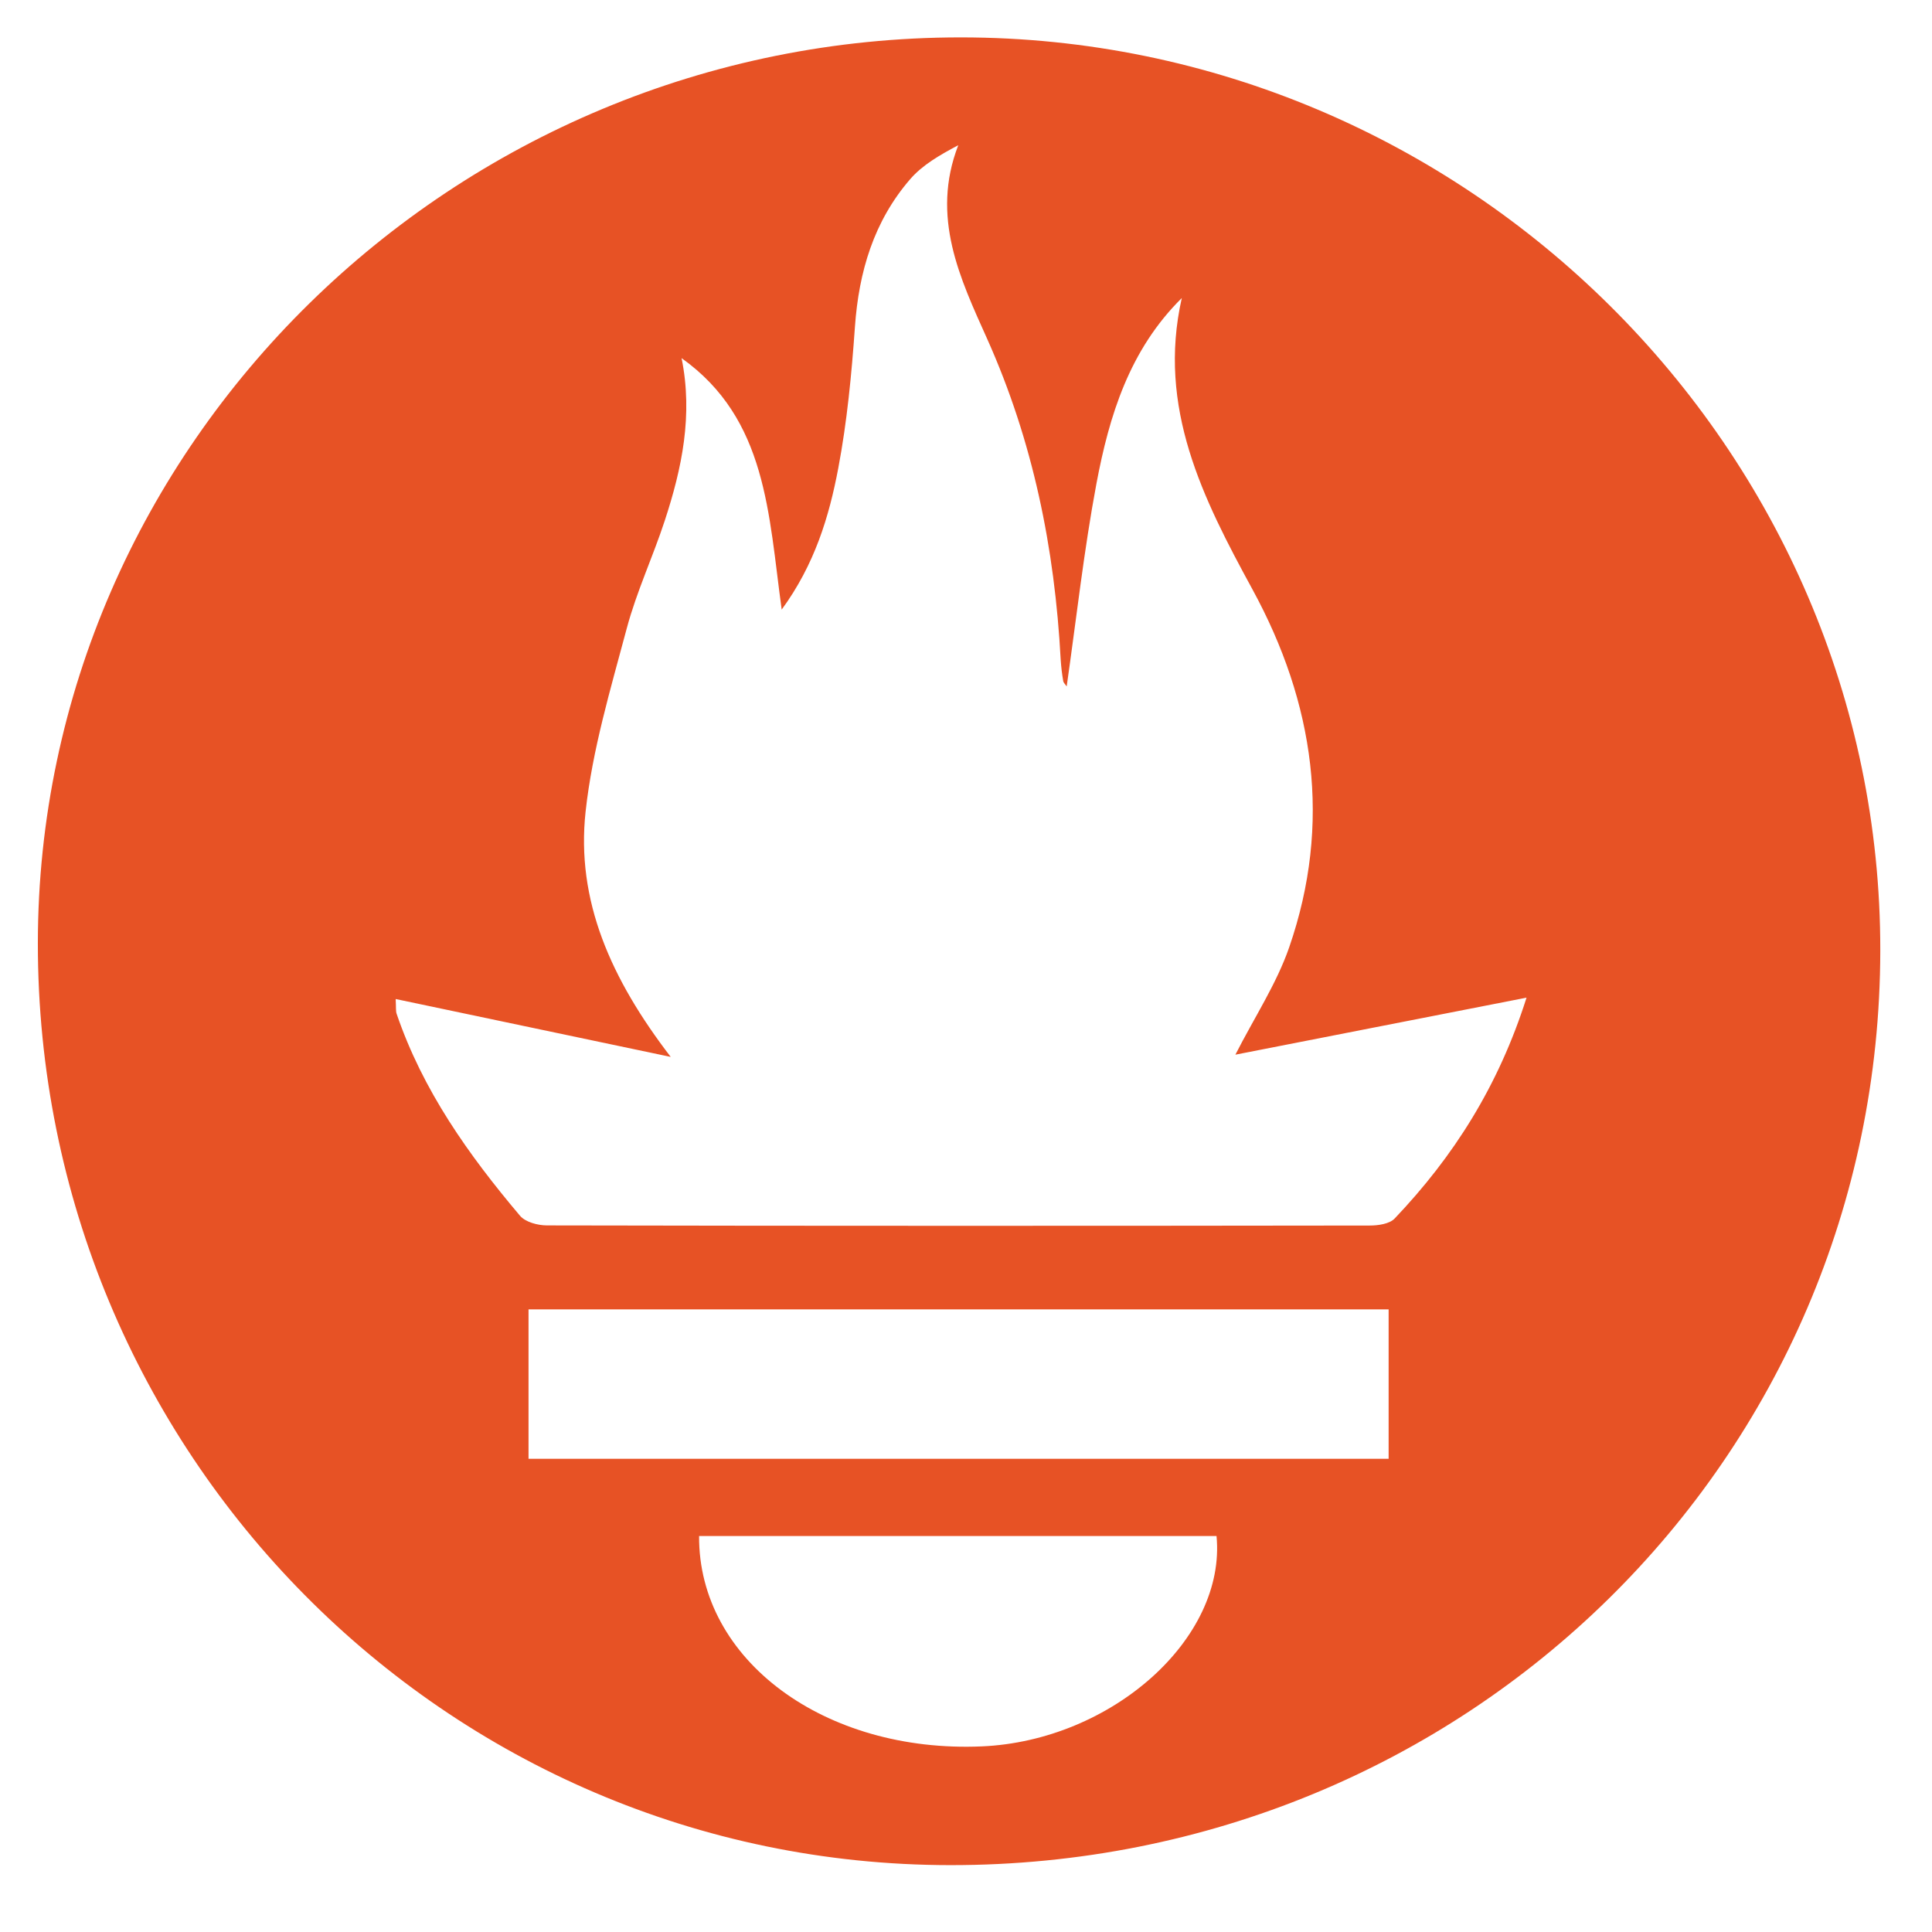
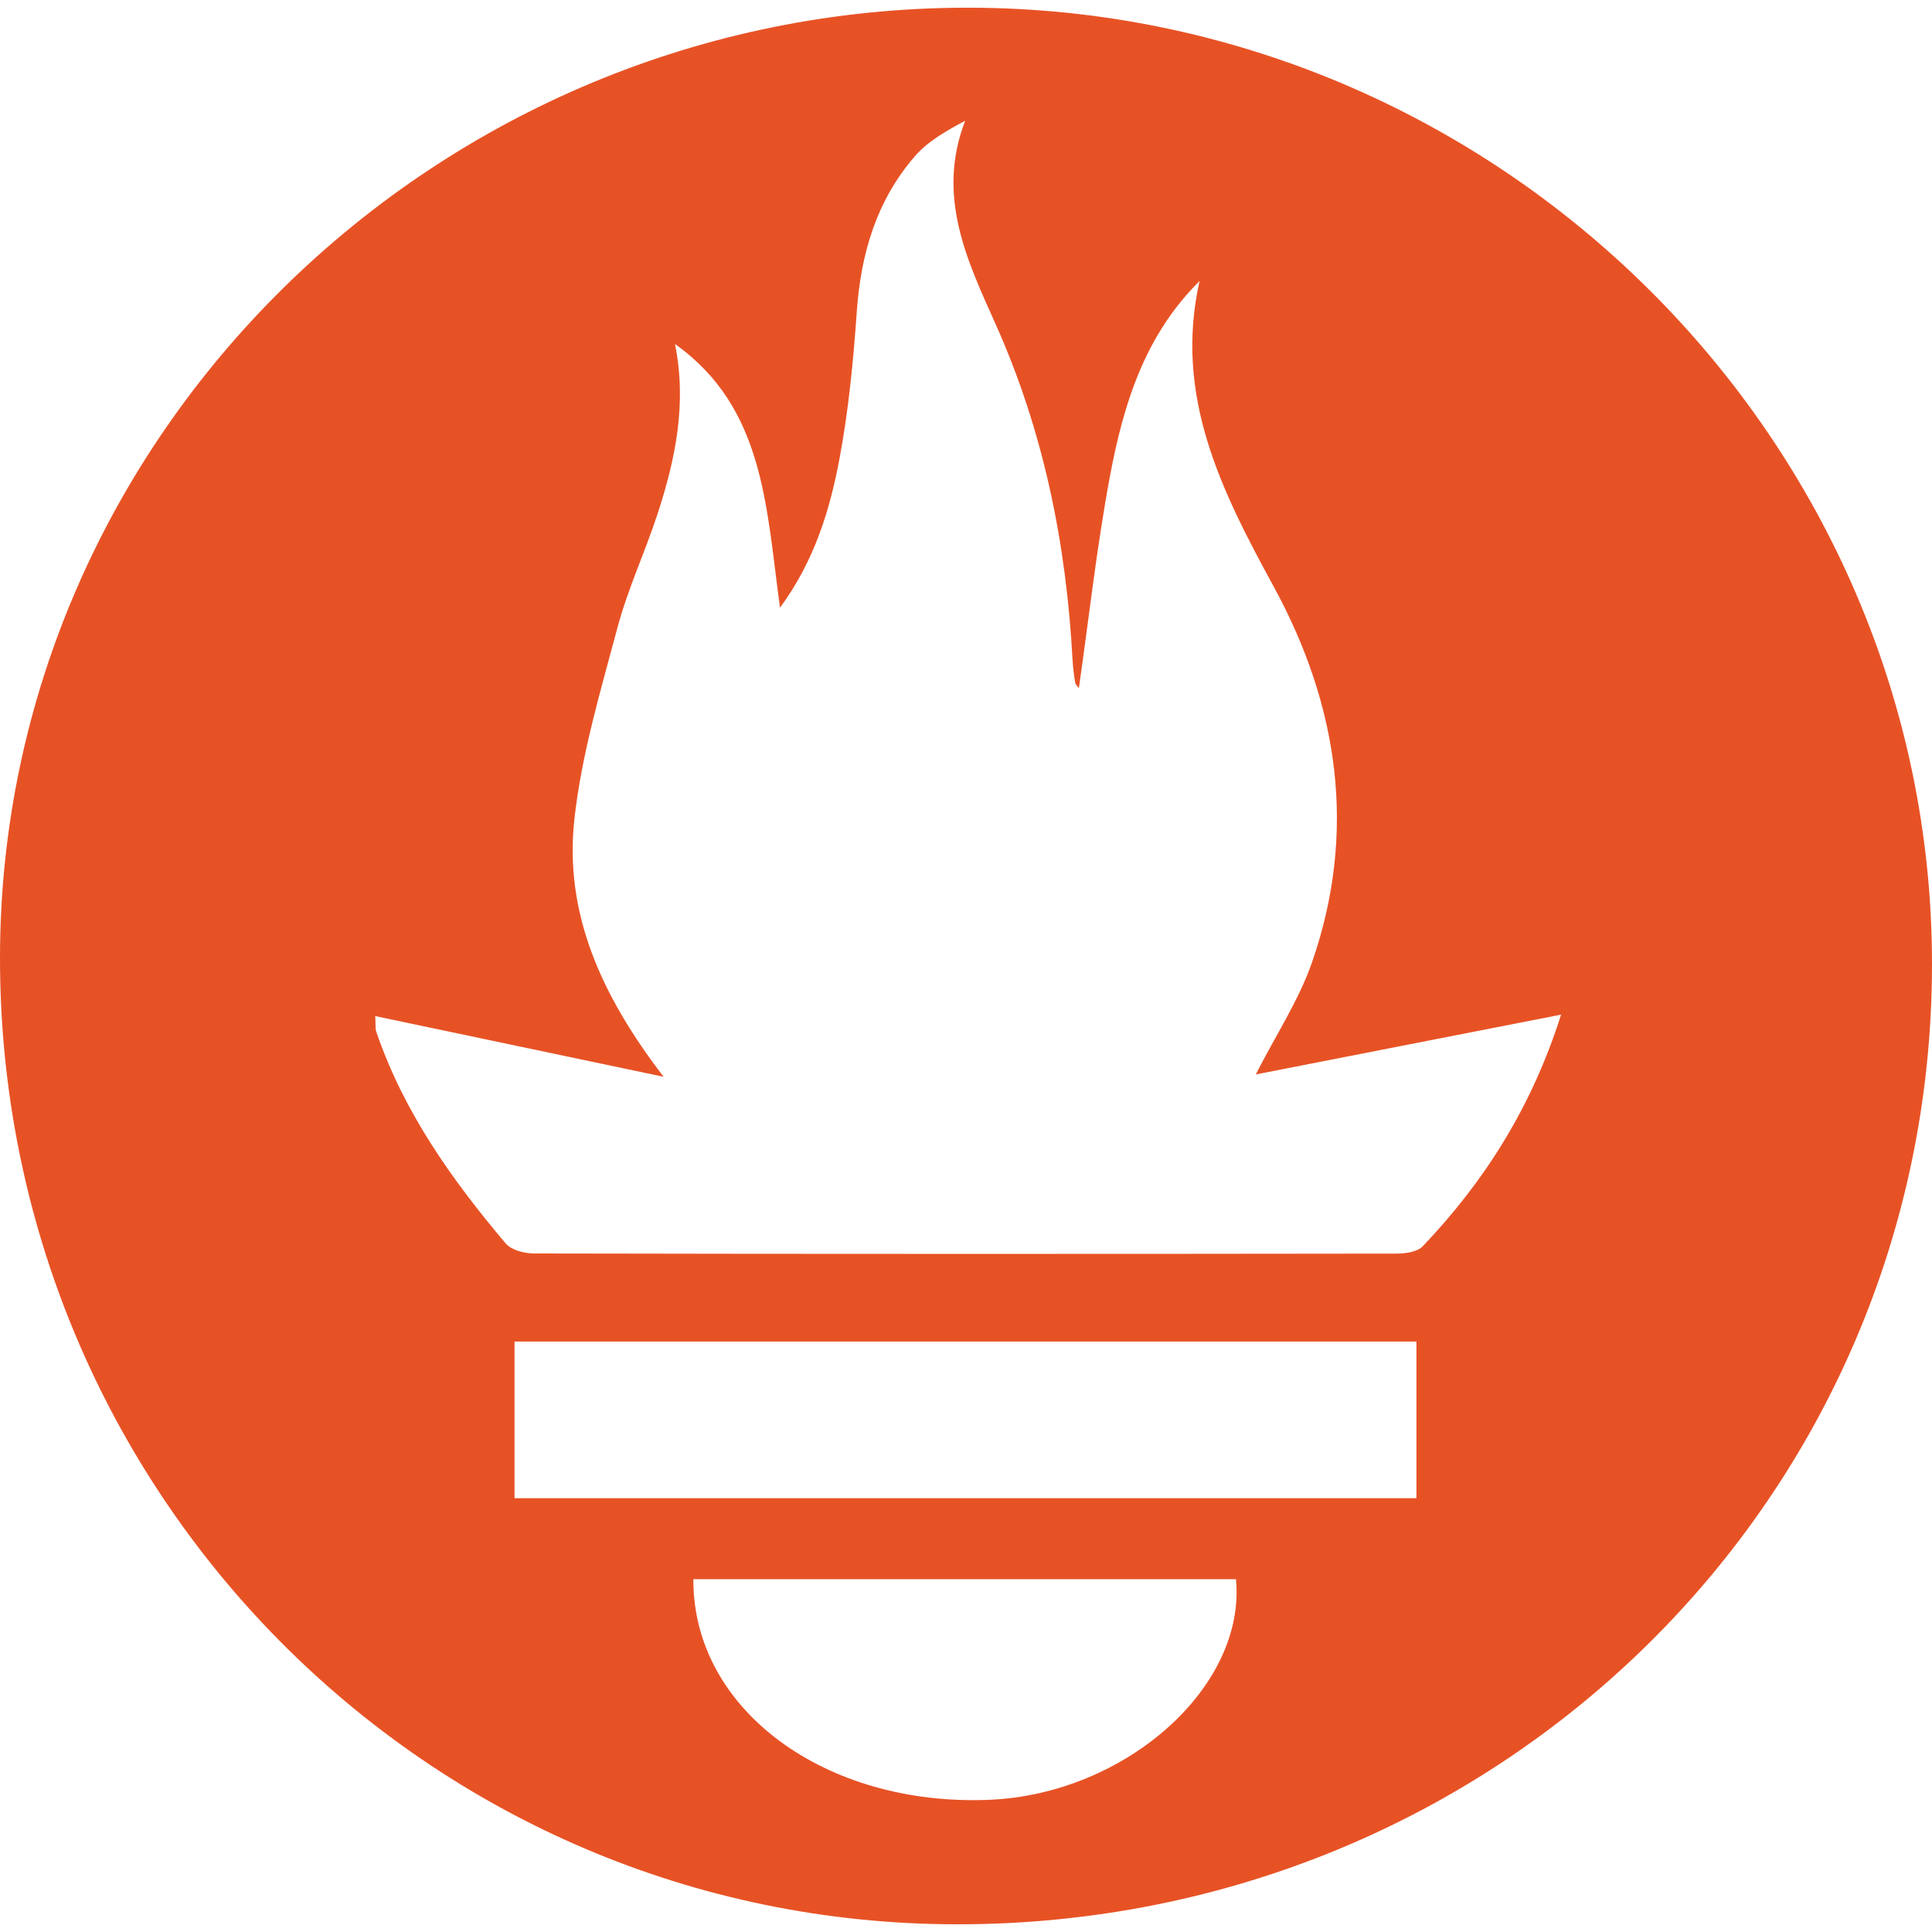
<svg xmlns="http://www.w3.org/2000/svg" viewBox="0 0 128 128">
-   <path d="M63.66 2.477c33.477.007 60.957 27.296 60.914 60.5-.043 33.703-27.41 60.617-61.613 60.593-33.441-.023-60.477-27.343-60.453-61.086C2.53 29.488 30.066 2.47 63.66 2.477zm-18.504 21.25c.766 3.777.024 7.3-1.113 10.765-.785 2.399-1.871 4.711-2.52 7.145-1.07 4.008-2.28 8.039-2.726 12.136-.64 5.895 1.676 11.086 5.64 16.25l-18.222-3.835c.031.574 0 .792.062.976 1.727 5.074 4.766 9.348 8.172 13.379.36.426 1.18.644 1.79.644 18.167.036 36.335.032 54.503.008.563 0 1.317-.105 1.66-.468 3.895-4.094 6.871-8.758 8.735-14.63l-19.29 3.778c1.274-2.496 2.723-4.688 3.56-7.098 2.855-8.242 1.671-16.21-2.427-23.726-3.289-6.031-6.324-12.035-4.683-19.305-3.473 3.434-4.809 7.8-5.656 12.3-.832 4.434-1.325 8.93-1.97 13.43-.093-.136-.21-.238-.23-.355a13.317 13.317 0 01-.168-1.422c-.394-7.367-1.832-14.465-4.87-21.246-1.786-3.988-3.758-8.07-1.915-12.832-1.246.66-2.375 1.313-3.183 2.246-2.41 2.785-3.407 6.13-3.664 9.793-.22 3.13-.52 6.274-1.102 9.352-.61 3.234-1.574 6.402-3.75 9.375-.875-6.348-.973-12.63-6.633-16.66zM92 86.75H35.016v9.898H92zm-45.684 15.016c-.046 8.242 8.348 14.382 18.723 13.937 8.602-.371 16.211-7.137 15.559-13.937zm0 0" fill="#e75225" />
+   <path fill="#e75225" d="M64.125.51C99.229.517 128.045 29.133 128 63.951c-.045 35.342-28.742 63.564-64.608 63.539C28.325 127.466-.025 98.818 0 63.434.023 28.834 28.898.503 64.125.51ZM44.72 22.793c.803 3.96.025 7.655-1.167 11.289-.823 2.515-1.962 4.94-2.642 7.492-1.122 4.203-2.391 8.43-2.859 12.726-.671 6.181 1.758 11.625 5.914 17.04L24.86 67.318c.033.602 0 .83.065 1.024 1.811 5.32 4.998 9.802 8.57 14.03.377.446 1.237.674 1.877.674 19.05.038 38.101.034 57.152.009.59 0 1.381-.11 1.741-.49 4.084-4.294 7.205-9.185 9.16-15.342l-20.228 3.962c1.336-2.618 2.855-4.916 3.733-7.443 2.994-8.643 1.752-16.998-2.545-24.88-3.449-6.324-6.631-12.62-4.91-20.243-3.642 3.6-5.043 8.179-5.932 12.898-.872 4.65-1.389 9.364-2.065 14.083-.098-.143-.22-.25-.242-.373a13.964 13.964 0 0 1-.176-1.49c-.413-7.726-1.92-15.17-5.106-22.28-1.873-4.182-3.941-8.462-2.008-13.456-1.307.693-2.49 1.377-3.338 2.356-2.527 2.92-3.573 6.428-3.842 10.269-.231 3.282-.546 6.579-1.156 9.806-.64 3.392-1.65 6.714-3.932 9.831-.918-6.656-1.02-13.244-6.956-17.47ZM93.842 88.88H34.088v10.38h59.754Zm-47.904 15.746c-.049 8.642 8.753 15.081 19.633 14.614 9.02-.389 16.999-7.484 16.315-14.614zm0 0" />
</svg>
